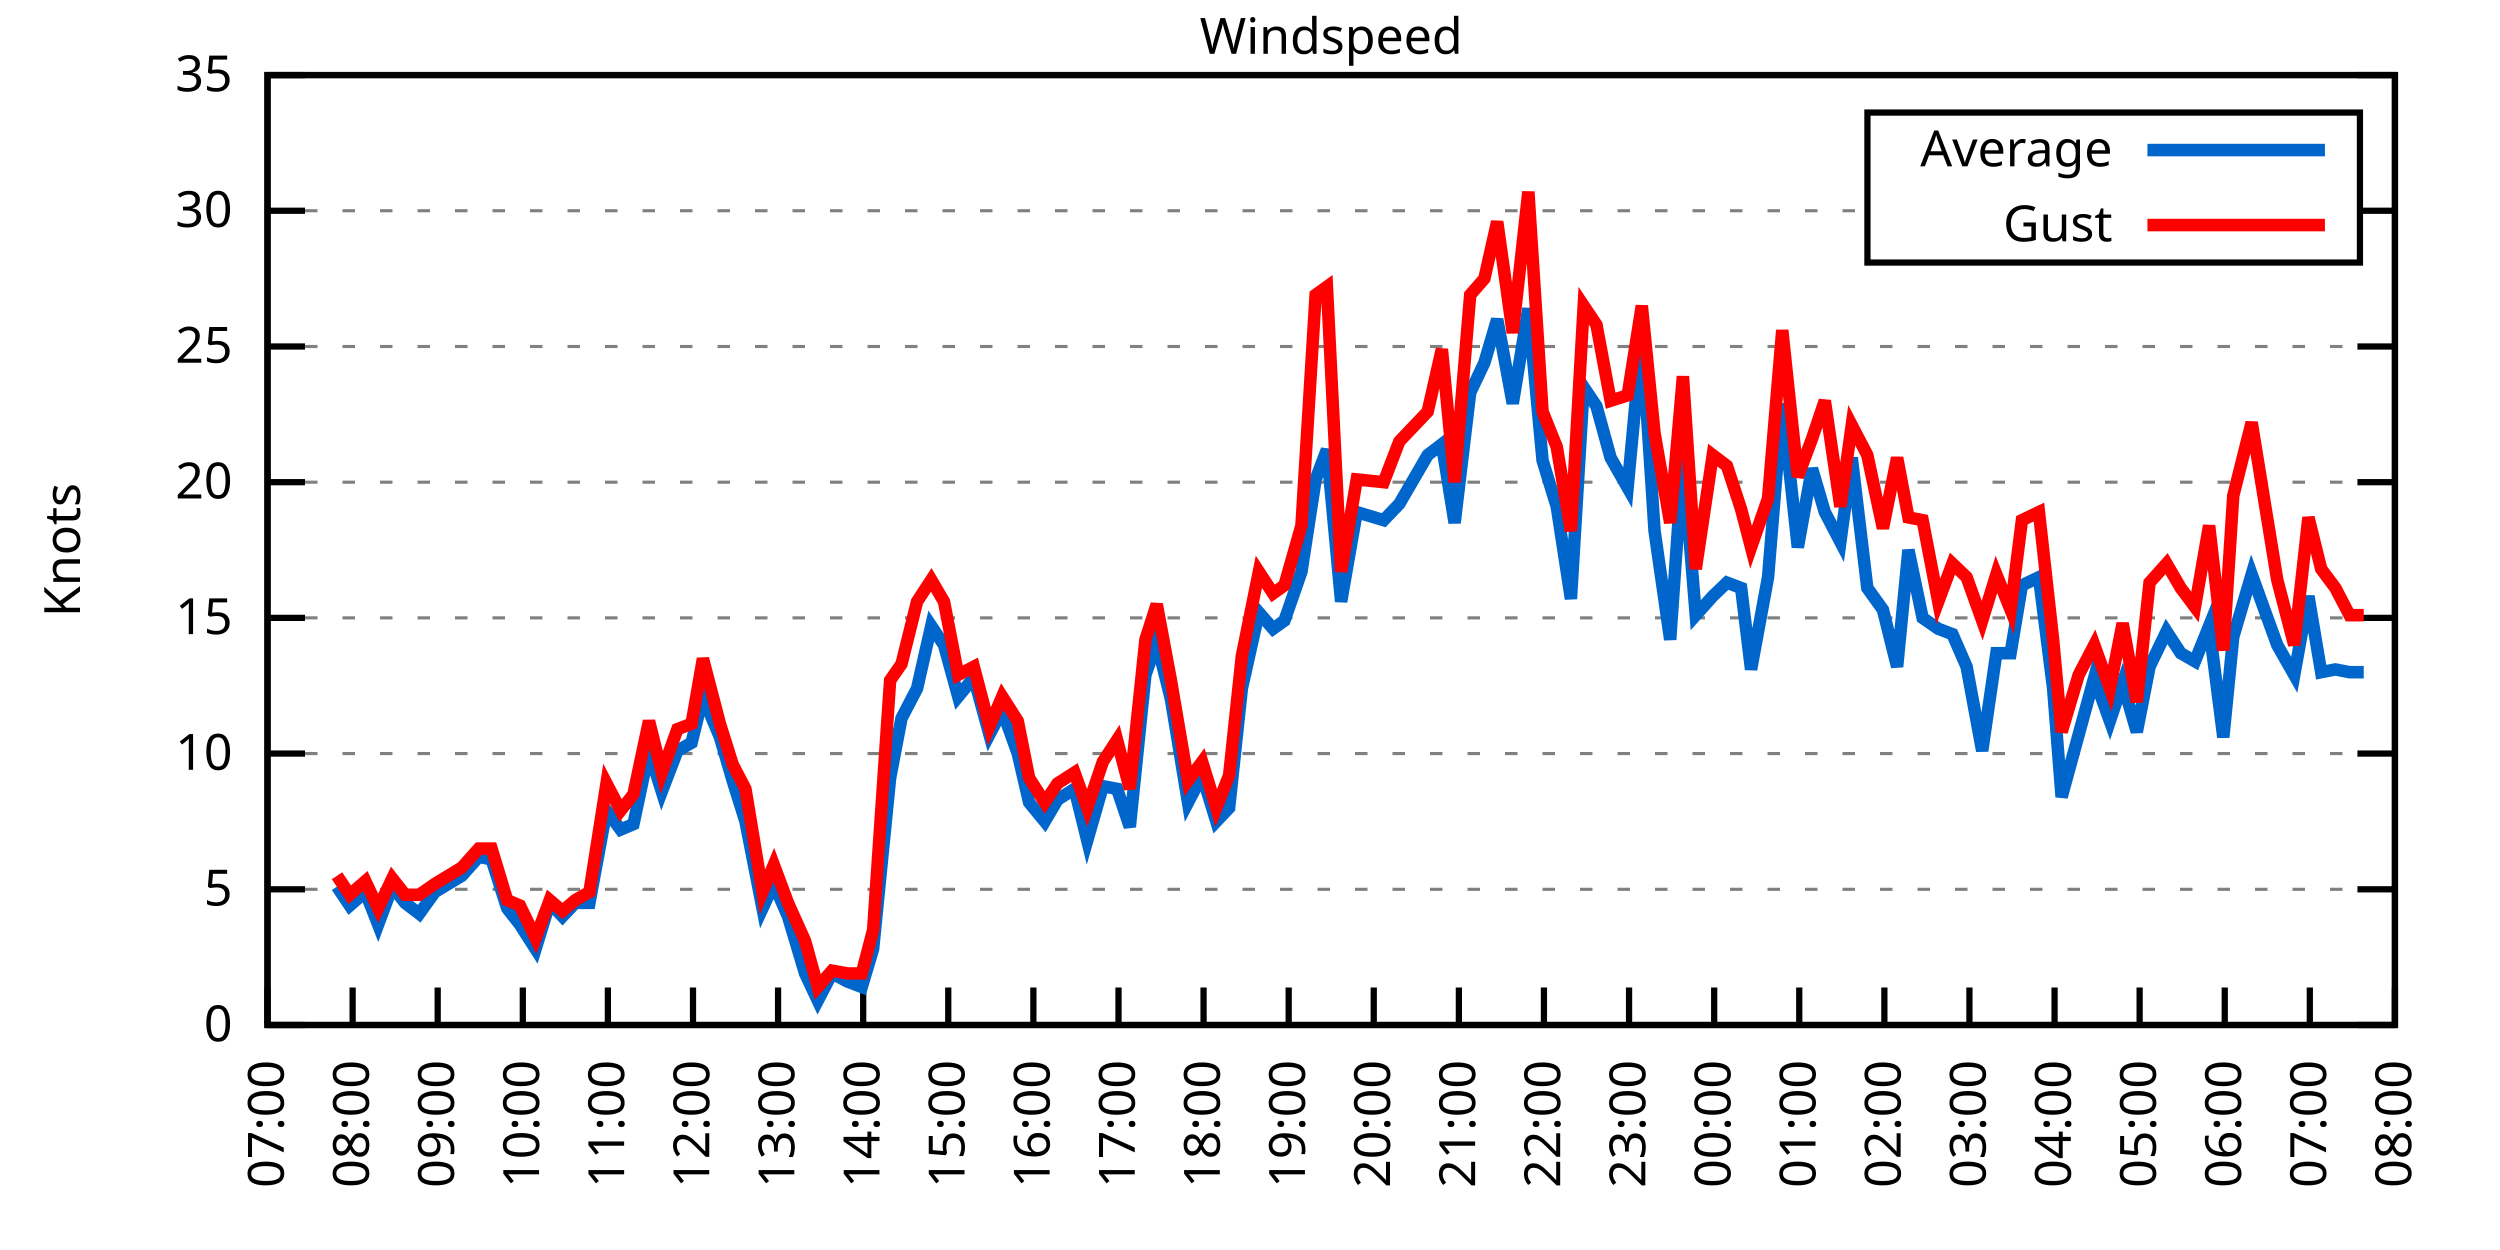
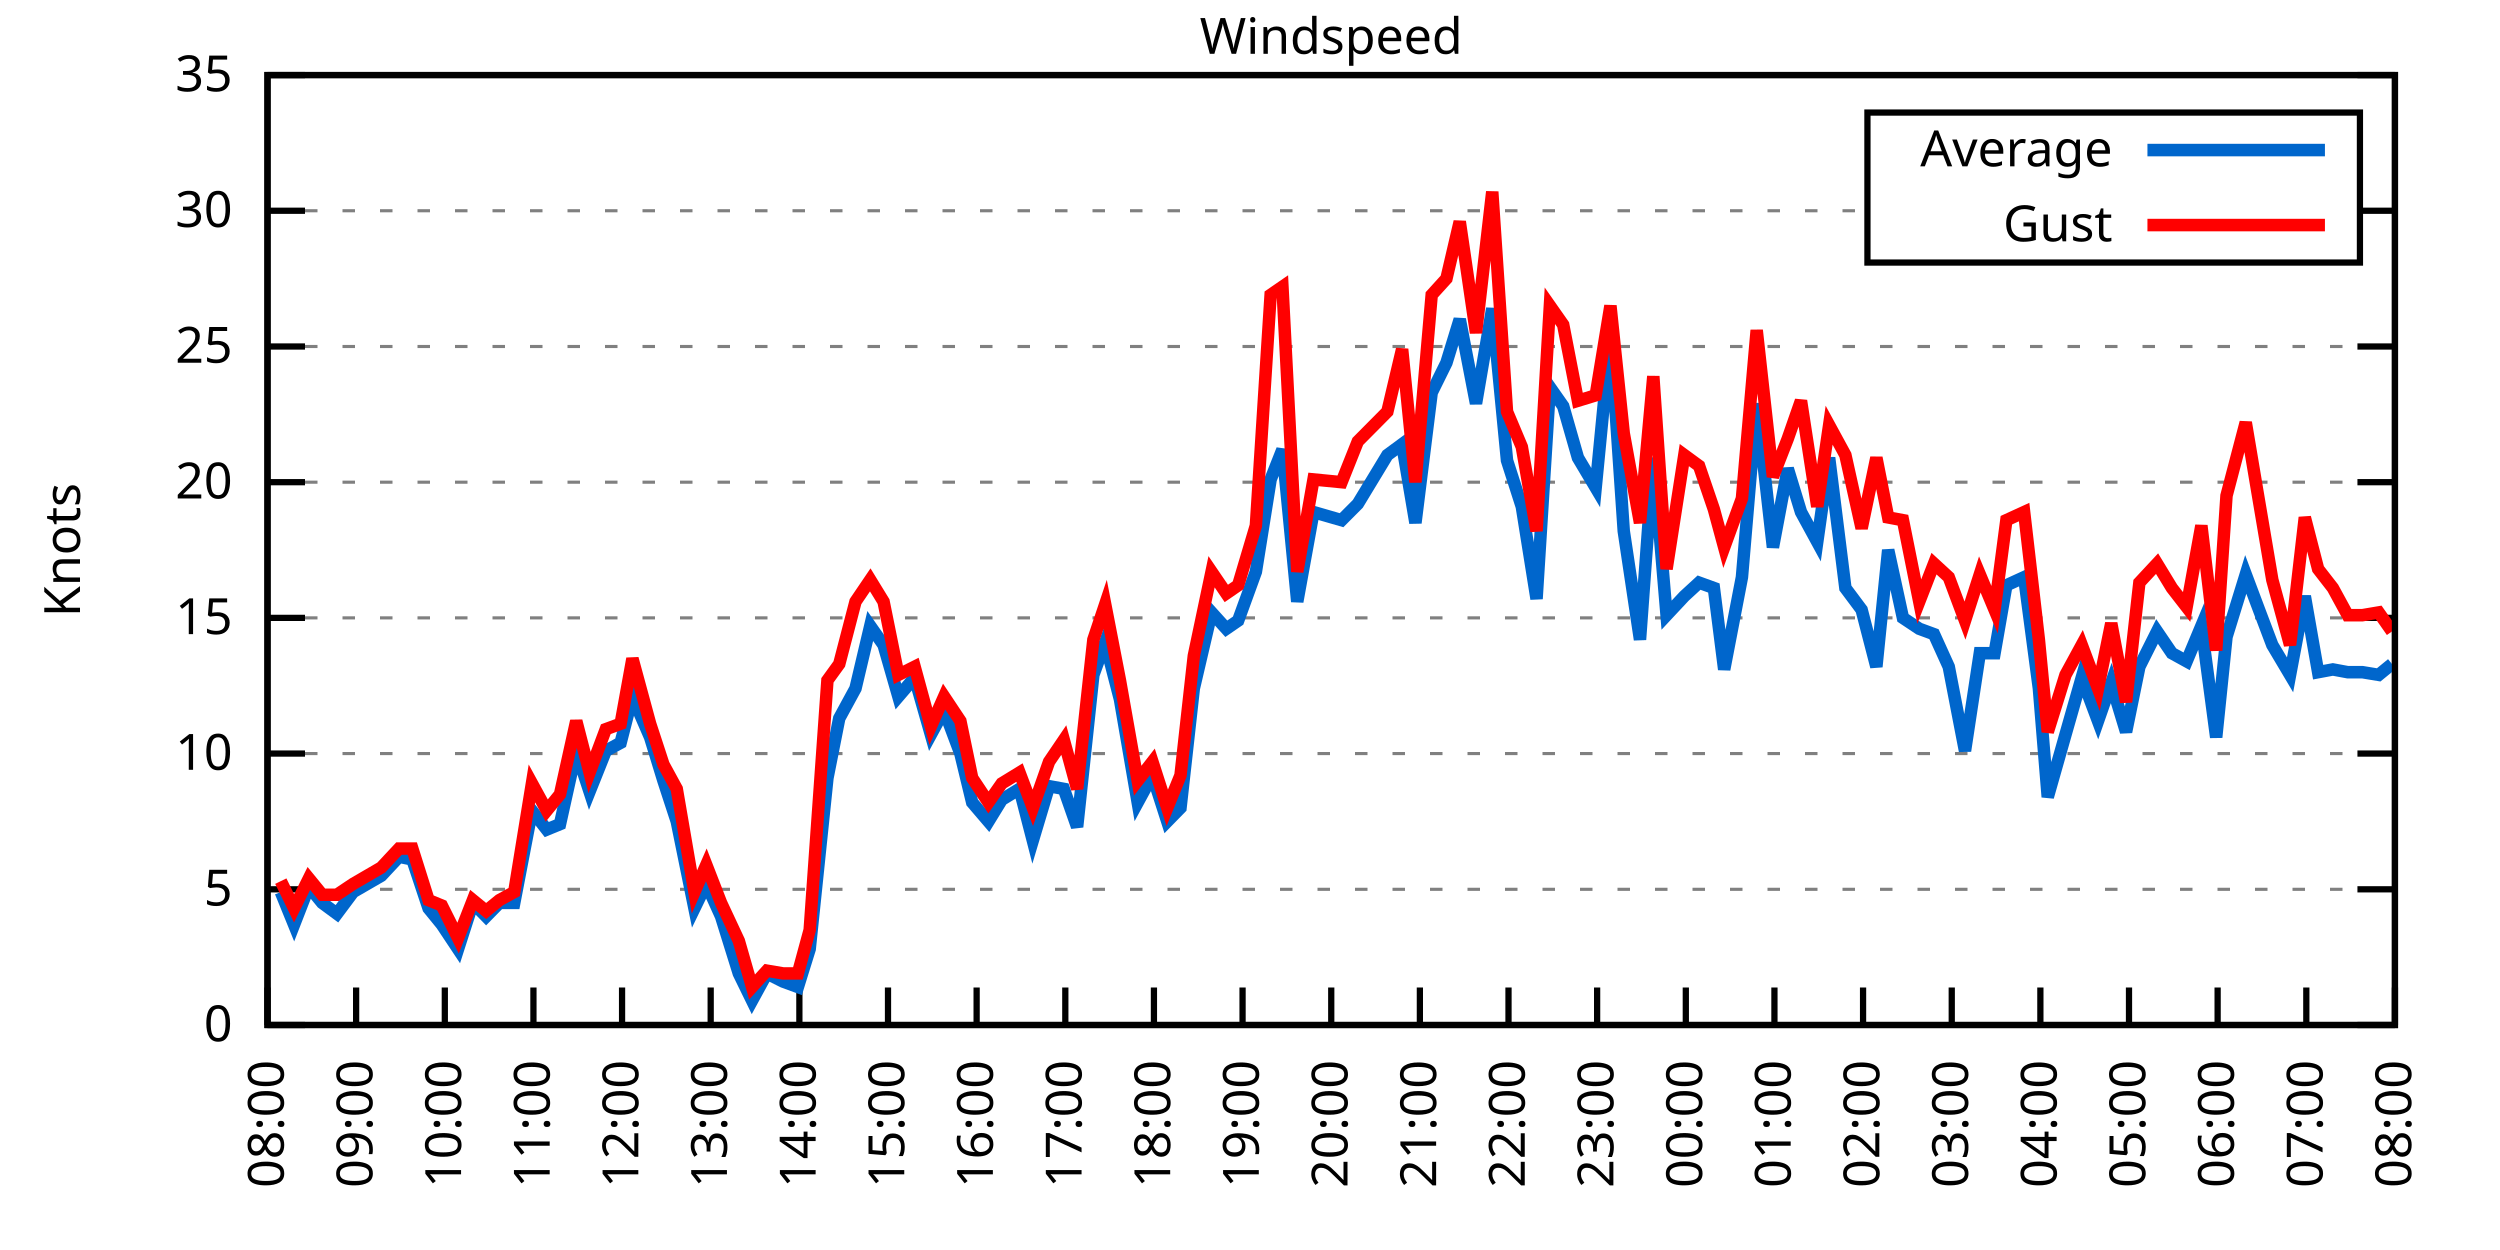
<svg xmlns="http://www.w3.org/2000/svg" xmlns:xlink="http://www.w3.org/1999/xlink" width="400" height="200" viewBox="0 0 400 200">
  <g id="gnuplot_canvas">
    <rect x="0" y="0" width="400" height="200" fill="none" />
    <defs>
      <circle id="gpDot" r="0.5" stroke-width="0.5" stroke="currentColor" />
      <path id="gpPt0" stroke-width="0.333" stroke="currentColor" d="M-1,0 h2 M0,-1 v2" />
      <path id="gpPt1" stroke-width="0.333" stroke="currentColor" d="M-1,-1 L1,1 M1,-1 L-1,1" />
      <path id="gpPt2" stroke-width="0.333" stroke="currentColor" d="M-1,0 L1,0 M0,-1 L0,1 M-1,-1 L1,1 M-1,1 L1,-1" />
      <rect id="gpPt3" stroke-width="0.333" stroke="currentColor" x="-1" y="-1" width="2" height="2" />
      <rect id="gpPt4" stroke-width="0.333" stroke="currentColor" fill="currentColor" x="-1" y="-1" width="2" height="2" />
      <circle id="gpPt5" stroke-width="0.333" stroke="currentColor" cx="0" cy="0" r="1" />
      <use xlink:href="#gpPt5" id="gpPt6" fill="currentColor" stroke="none" />
      <path id="gpPt7" stroke-width="0.333" stroke="currentColor" d="M0,-1.33 L-1.33,0.67 L1.33,0.67 z" />
      <use xlink:href="#gpPt7" id="gpPt8" fill="currentColor" stroke="none" />
      <use xlink:href="#gpPt7" id="gpPt9" stroke="currentColor" transform="rotate(180)" />
      <use xlink:href="#gpPt9" id="gpPt10" fill="currentColor" stroke="none" />
      <use xlink:href="#gpPt3" id="gpPt11" stroke="currentColor" transform="rotate(45)" />
      <use xlink:href="#gpPt11" id="gpPt12" fill="currentColor" stroke="none" />
      <path id="gpPt13" stroke-width="0.333" stroke="currentColor" d="M0,1.330 L1.265,0.411 L0.782,-1.067 L-0.782,-1.076 L-1.265,0.411 z" />
      <use xlink:href="#gpPt13" id="gpPt14" fill="currentColor" stroke="none" />
      <filter id="textbox" filterUnits="objectBoundingBox" x="0" y="0" height="1" width="1">
        <feFlood flood-color="white" flood-opacity="1" result="bgnd" />
        <feComposite in="SourceGraphic" in2="bgnd" operator="atop" />
      </filter>
      <filter id="greybox" filterUnits="objectBoundingBox" x="0" y="0" height="1" width="1">
        <feFlood flood-color="lightgrey" flood-opacity="1" result="grey" />
        <feComposite in="SourceGraphic" in2="grey" operator="atop" />
      </filter>
    </defs>
    <g fill="none" color="white" stroke="currentColor" stroke-width="1.00" stroke-linecap="butt" stroke-linejoin="miter">
</g>
    <g fill="none" color="black" stroke="currentColor" stroke-width="1.00" stroke-linecap="butt" stroke-linejoin="miter">
      <g stroke="none" shape-rendering="crispEdges">
        <polygon fill="rgb(255, 255, 255)" points="42.80,164.00 383.18,164.00 383.18,12.02 42.80,12.02 " />
      </g>
    </g>
    <g fill="none" color="black" stroke="currentColor" stroke-width="1.00" stroke-linecap="butt" stroke-linejoin="miter">
</g>
    <g fill="none" color="black" stroke="black" stroke-width="0.50" stroke-linecap="butt" stroke-linejoin="miter">
</g>
    <g fill="none" color="gray" stroke="currentColor" stroke-width="0.50" stroke-linecap="butt" stroke-linejoin="miter">
      <path stroke="gray" stroke-dasharray="2,4" class="gridline" d="M42.80,164.00 L383.19,164.00  " />
    </g>
    <g fill="none" color="gray" stroke="gray" stroke-width="1.00" stroke-linecap="butt" stroke-linejoin="miter">
</g>
    <g fill="none" color="black" stroke="currentColor" stroke-width="1.00" stroke-linecap="butt" stroke-linejoin="miter">
      <path stroke="black" d="M42.80,164.00 L48.80,164.00 M383.19,164.00 L377.19,164.00  " />
      <g transform="translate(37.20,166.60)" stroke="none" fill="black" font-family="Sans" font-size="8.00" text-anchor="end">
        <text>
          <tspan font-family="Sans"> 0</tspan>
        </text>
      </g>
    </g>
    <g fill="none" color="black" stroke="currentColor" stroke-width="1.00" stroke-linecap="butt" stroke-linejoin="miter">
</g>
    <g fill="none" color="black" stroke="black" stroke-width="0.50" stroke-linecap="butt" stroke-linejoin="miter">
</g>
    <g fill="none" color="gray" stroke="currentColor" stroke-width="0.50" stroke-linecap="butt" stroke-linejoin="miter">
      <path stroke="gray" stroke-dasharray="2,4" class="gridline" d="M42.80,142.29 L383.19,142.29  " />
    </g>
    <g fill="none" color="gray" stroke="gray" stroke-width="1.00" stroke-linecap="butt" stroke-linejoin="miter">
</g>
    <g fill="none" color="black" stroke="currentColor" stroke-width="1.00" stroke-linecap="butt" stroke-linejoin="miter">
      <path stroke="black" d="M42.80,142.29 L48.80,142.29 M383.19,142.29 L377.19,142.29  " />
      <g transform="translate(37.20,144.89)" stroke="none" fill="black" font-family="Sans" font-size="8.00" text-anchor="end">
        <text>
          <tspan font-family="Sans"> 5</tspan>
        </text>
      </g>
    </g>
    <g fill="none" color="black" stroke="currentColor" stroke-width="1.00" stroke-linecap="butt" stroke-linejoin="miter">
</g>
    <g fill="none" color="black" stroke="black" stroke-width="0.50" stroke-linecap="butt" stroke-linejoin="miter">
</g>
    <g fill="none" color="gray" stroke="currentColor" stroke-width="0.50" stroke-linecap="butt" stroke-linejoin="miter">
      <path stroke="gray" stroke-dasharray="2,4" class="gridline" d="M42.80,120.57 L383.19,120.57  " />
    </g>
    <g fill="none" color="gray" stroke="gray" stroke-width="1.00" stroke-linecap="butt" stroke-linejoin="miter">
</g>
    <g fill="none" color="black" stroke="currentColor" stroke-width="1.00" stroke-linecap="butt" stroke-linejoin="miter">
      <path stroke="black" d="M42.80,120.57 L48.80,120.57 M383.19,120.57 L377.19,120.57  " />
      <g transform="translate(37.20,123.17)" stroke="none" fill="black" font-family="Sans" font-size="8.00" text-anchor="end">
        <text>
          <tspan font-family="Sans"> 10</tspan>
        </text>
      </g>
    </g>
    <g fill="none" color="black" stroke="currentColor" stroke-width="1.00" stroke-linecap="butt" stroke-linejoin="miter">
</g>
    <g fill="none" color="black" stroke="black" stroke-width="0.50" stroke-linecap="butt" stroke-linejoin="miter">
</g>
    <g fill="none" color="gray" stroke="currentColor" stroke-width="0.50" stroke-linecap="butt" stroke-linejoin="miter">
      <path stroke="gray" stroke-dasharray="2,4" class="gridline" d="M42.80,98.86 L383.19,98.86  " />
    </g>
    <g fill="none" color="gray" stroke="gray" stroke-width="1.00" stroke-linecap="butt" stroke-linejoin="miter">
</g>
    <g fill="none" color="black" stroke="currentColor" stroke-width="1.00" stroke-linecap="butt" stroke-linejoin="miter">
      <path stroke="black" d="M42.80,98.86 L48.80,98.86 M383.19,98.86 L377.19,98.86  " />
      <g transform="translate(37.20,101.46)" stroke="none" fill="black" font-family="Sans" font-size="8.00" text-anchor="end">
        <text>
          <tspan font-family="Sans"> 15</tspan>
        </text>
      </g>
    </g>
    <g fill="none" color="black" stroke="currentColor" stroke-width="1.00" stroke-linecap="butt" stroke-linejoin="miter">
</g>
    <g fill="none" color="black" stroke="black" stroke-width="0.50" stroke-linecap="butt" stroke-linejoin="miter">
</g>
    <g fill="none" color="gray" stroke="currentColor" stroke-width="0.50" stroke-linecap="butt" stroke-linejoin="miter">
      <path stroke="gray" stroke-dasharray="2,4" class="gridline" d="M42.80,77.15 L383.19,77.15  " />
    </g>
    <g fill="none" color="gray" stroke="gray" stroke-width="1.00" stroke-linecap="butt" stroke-linejoin="miter">
</g>
    <g fill="none" color="black" stroke="currentColor" stroke-width="1.00" stroke-linecap="butt" stroke-linejoin="miter">
      <path stroke="black" d="M42.80,77.15 L48.80,77.15 M383.19,77.15 L377.19,77.15  " />
      <g transform="translate(37.20,79.75)" stroke="none" fill="black" font-family="Sans" font-size="8.00" text-anchor="end">
        <text>
          <tspan font-family="Sans"> 20</tspan>
        </text>
      </g>
    </g>
    <g fill="none" color="black" stroke="currentColor" stroke-width="1.00" stroke-linecap="butt" stroke-linejoin="miter">
</g>
    <g fill="none" color="black" stroke="black" stroke-width="0.50" stroke-linecap="butt" stroke-linejoin="miter">
</g>
    <g fill="none" color="gray" stroke="currentColor" stroke-width="0.50" stroke-linecap="butt" stroke-linejoin="miter">
      <path stroke="gray" stroke-dasharray="2,4" class="gridline" d="M42.80,55.44 L383.19,55.44  " />
    </g>
    <g fill="none" color="gray" stroke="gray" stroke-width="1.00" stroke-linecap="butt" stroke-linejoin="miter">
</g>
    <g fill="none" color="black" stroke="currentColor" stroke-width="1.00" stroke-linecap="butt" stroke-linejoin="miter">
      <path stroke="black" d="M42.80,55.44 L48.80,55.44 M383.19,55.44 L377.19,55.44  " />
      <g transform="translate(37.20,58.04)" stroke="none" fill="black" font-family="Sans" font-size="8.00" text-anchor="end">
        <text>
          <tspan font-family="Sans"> 25</tspan>
        </text>
      </g>
    </g>
    <g fill="none" color="black" stroke="currentColor" stroke-width="1.00" stroke-linecap="butt" stroke-linejoin="miter">
</g>
    <g fill="none" color="black" stroke="black" stroke-width="0.50" stroke-linecap="butt" stroke-linejoin="miter">
</g>
    <g fill="none" color="gray" stroke="currentColor" stroke-width="0.50" stroke-linecap="butt" stroke-linejoin="miter">
      <path stroke="gray" stroke-dasharray="2,4" class="gridline" d="M42.80,33.72 L298.79,33.72 M377.59,33.72 L383.19,33.72  " />
    </g>
    <g fill="none" color="gray" stroke="gray" stroke-width="1.00" stroke-linecap="butt" stroke-linejoin="miter">
</g>
    <g fill="none" color="black" stroke="currentColor" stroke-width="1.00" stroke-linecap="butt" stroke-linejoin="miter">
      <path stroke="black" d="M42.80,33.72 L48.80,33.72 M383.19,33.72 L377.19,33.72  " />
      <g transform="translate(37.20,36.32)" stroke="none" fill="black" font-family="Sans" font-size="8.00" text-anchor="end">
        <text>
          <tspan font-family="Sans"> 30</tspan>
        </text>
      </g>
    </g>
    <g fill="none" color="black" stroke="currentColor" stroke-width="1.00" stroke-linecap="butt" stroke-linejoin="miter">
</g>
    <g fill="none" color="black" stroke="black" stroke-width="0.50" stroke-linecap="butt" stroke-linejoin="miter">
</g>
    <g fill="none" color="gray" stroke="currentColor" stroke-width="0.50" stroke-linecap="butt" stroke-linejoin="miter">
      <path stroke="gray" stroke-dasharray="2,4" class="gridline" d="M42.80,12.01 L383.19,12.01  " />
    </g>
    <g fill="none" color="gray" stroke="gray" stroke-width="1.00" stroke-linecap="butt" stroke-linejoin="miter">
</g>
    <g fill="none" color="black" stroke="currentColor" stroke-width="1.00" stroke-linecap="butt" stroke-linejoin="miter">
      <path stroke="black" d="M42.80,12.01 L48.80,12.01 M383.19,12.01 L377.19,12.01  " />
      <g transform="translate(37.20,14.61)" stroke="none" fill="black" font-family="Sans" font-size="8.00" text-anchor="end">
        <text>
          <tspan font-family="Sans"> 35</tspan>
        </text>
      </g>
    </g>
    <g fill="none" color="black" stroke="currentColor" stroke-width="1.00" stroke-linecap="butt" stroke-linejoin="miter">
      <path stroke="black" d="M42.80,164.00 L42.80,158.00  " />
      <g transform="translate(45.40,169.60) rotate(270.00)" stroke="none" fill="black" font-family="Sans" font-size="8.00" text-anchor="end">
        <text>
-           <tspan font-family="Sans">07:00</tspan>
-         </text>
-       </g>
-     </g>
-     <g fill="none" color="black" stroke="currentColor" stroke-width="1.00" stroke-linecap="butt" stroke-linejoin="miter">
-       <path stroke="black" d="M56.42,164.00 L56.42,158.00  " />
-       <g transform="translate(59.02,169.60) rotate(270.00)" stroke="none" fill="black" font-family="Sans" font-size="8.00" text-anchor="end">
-         <text>
          <tspan font-family="Sans">08:00</tspan>
        </text>
      </g>
    </g>
    <g fill="none" color="black" stroke="currentColor" stroke-width="1.00" stroke-linecap="butt" stroke-linejoin="miter">
-       <path stroke="black" d="M70.03,164.00 L70.03,158.00  " />
-       <g transform="translate(72.63,169.60) rotate(270.00)" stroke="none" fill="black" font-family="Sans" font-size="8.00" text-anchor="end">
+       <path stroke="black" d="M56.98,164.00 L56.98,158.00  " />
+       <g transform="translate(59.58,169.60) rotate(270.00)" stroke="none" fill="black" font-family="Sans" font-size="8.00" text-anchor="end">
        <text>
          <tspan font-family="Sans">09:00</tspan>
        </text>
      </g>
    </g>
    <g fill="none" color="black" stroke="currentColor" stroke-width="1.00" stroke-linecap="butt" stroke-linejoin="miter">
-       <path stroke="black" d="M83.65,164.00 L83.65,158.00  " />
-       <g transform="translate(86.25,169.60) rotate(270.00)" stroke="none" fill="black" font-family="Sans" font-size="8.00" text-anchor="end">
+       <path stroke="black" d="M71.17,164.00 L71.17,158.00  " />
+       <g transform="translate(73.77,169.60) rotate(270.00)" stroke="none" fill="black" font-family="Sans" font-size="8.00" text-anchor="end">
        <text>
          <tspan font-family="Sans">10:00</tspan>
        </text>
      </g>
    </g>
    <g fill="none" color="black" stroke="currentColor" stroke-width="1.00" stroke-linecap="butt" stroke-linejoin="miter">
-       <path stroke="black" d="M97.26,164.00 L97.26,158.00  " />
-       <g transform="translate(99.86,169.60) rotate(270.00)" stroke="none" fill="black" font-family="Sans" font-size="8.00" text-anchor="end">
+       <path stroke="black" d="M85.35,164.00 L85.35,158.00  " />
+       <g transform="translate(87.95,169.60) rotate(270.00)" stroke="none" fill="black" font-family="Sans" font-size="8.00" text-anchor="end">
        <text>
          <tspan font-family="Sans">11:00</tspan>
        </text>
      </g>
    </g>
    <g fill="none" color="black" stroke="currentColor" stroke-width="1.00" stroke-linecap="butt" stroke-linejoin="miter">
-       <path stroke="black" d="M110.88,164.00 L110.88,158.00  " />
-       <g transform="translate(113.48,169.60) rotate(270.00)" stroke="none" fill="black" font-family="Sans" font-size="8.00" text-anchor="end">
+       <path stroke="black" d="M99.53,164.00 L99.53,158.00  " />
+       <g transform="translate(102.13,169.60) rotate(270.00)" stroke="none" fill="black" font-family="Sans" font-size="8.00" text-anchor="end">
        <text>
          <tspan font-family="Sans">12:00</tspan>
        </text>
      </g>
    </g>
    <g fill="none" color="black" stroke="currentColor" stroke-width="1.00" stroke-linecap="butt" stroke-linejoin="miter">
-       <path stroke="black" d="M124.49,164.00 L124.49,158.00  " />
-       <g transform="translate(127.09,169.60) rotate(270.00)" stroke="none" fill="black" font-family="Sans" font-size="8.00" text-anchor="end">
+       <path stroke="black" d="M113.71,164.00 L113.71,158.00  " />
+       <g transform="translate(116.31,169.60) rotate(270.00)" stroke="none" fill="black" font-family="Sans" font-size="8.00" text-anchor="end">
        <text>
          <tspan font-family="Sans">13:00</tspan>
        </text>
      </g>
    </g>
    <g fill="none" color="black" stroke="currentColor" stroke-width="1.00" stroke-linecap="butt" stroke-linejoin="miter">
-       <path stroke="black" d="M138.11,164.00 L138.11,158.00  " />
-       <g transform="translate(140.71,169.60) rotate(270.00)" stroke="none" fill="black" font-family="Sans" font-size="8.00" text-anchor="end">
+       <path stroke="black" d="M127.90,164.00 L127.90,158.00  " />
+       <g transform="translate(130.50,169.60) rotate(270.00)" stroke="none" fill="black" font-family="Sans" font-size="8.00" text-anchor="end">
        <text>
          <tspan font-family="Sans">14:00</tspan>
        </text>
      </g>
    </g>
    <g fill="none" color="black" stroke="currentColor" stroke-width="1.00" stroke-linecap="butt" stroke-linejoin="miter">
-       <path stroke="black" d="M151.72,164.00 L151.72,158.00  " />
-       <g transform="translate(154.32,169.60) rotate(270.00)" stroke="none" fill="black" font-family="Sans" font-size="8.00" text-anchor="end">
+       <path stroke="black" d="M142.08,164.00 L142.08,158.00  " />
+       <g transform="translate(144.68,169.60) rotate(270.00)" stroke="none" fill="black" font-family="Sans" font-size="8.00" text-anchor="end">
        <text>
          <tspan font-family="Sans">15:00</tspan>
        </text>
      </g>
    </g>
    <g fill="none" color="black" stroke="currentColor" stroke-width="1.00" stroke-linecap="butt" stroke-linejoin="miter">
-       <path stroke="black" d="M165.34,164.00 L165.34,158.00  " />
-       <g transform="translate(167.94,169.60) rotate(270.00)" stroke="none" fill="black" font-family="Sans" font-size="8.00" text-anchor="end">
+       <path stroke="black" d="M156.26,164.00 L156.26,158.00  " />
+       <g transform="translate(158.86,169.60) rotate(270.00)" stroke="none" fill="black" font-family="Sans" font-size="8.00" text-anchor="end">
        <text>
          <tspan font-family="Sans">16:00</tspan>
        </text>
      </g>
    </g>
    <g fill="none" color="black" stroke="currentColor" stroke-width="1.00" stroke-linecap="butt" stroke-linejoin="miter">
-       <path stroke="black" d="M178.96,164.00 L178.96,158.00  " />
-       <g transform="translate(181.56,169.60) rotate(270.00)" stroke="none" fill="black" font-family="Sans" font-size="8.00" text-anchor="end">
+       <path stroke="black" d="M170.45,164.00 L170.45,158.00  " />
+       <g transform="translate(173.05,169.60) rotate(270.00)" stroke="none" fill="black" font-family="Sans" font-size="8.00" text-anchor="end">
        <text>
          <tspan font-family="Sans">17:00</tspan>
        </text>
      </g>
    </g>
    <g fill="none" color="black" stroke="currentColor" stroke-width="1.00" stroke-linecap="butt" stroke-linejoin="miter">
-       <path stroke="black" d="M192.57,164.00 L192.57,158.00  " />
-       <g transform="translate(195.17,169.60) rotate(270.00)" stroke="none" fill="black" font-family="Sans" font-size="8.00" text-anchor="end">
+       <path stroke="black" d="M184.63,164.00 L184.63,158.00  " />
+       <g transform="translate(187.23,169.60) rotate(270.00)" stroke="none" fill="black" font-family="Sans" font-size="8.00" text-anchor="end">
        <text>
          <tspan font-family="Sans">18:00</tspan>
        </text>
      </g>
    </g>
    <g fill="none" color="black" stroke="currentColor" stroke-width="1.00" stroke-linecap="butt" stroke-linejoin="miter">
-       <path stroke="black" d="M206.19,164.00 L206.19,158.00  " />
-       <g transform="translate(208.79,169.60) rotate(270.00)" stroke="none" fill="black" font-family="Sans" font-size="8.00" text-anchor="end">
+       <path stroke="black" d="M198.81,164.00 L198.81,158.00  " />
+       <g transform="translate(201.41,169.60) rotate(270.00)" stroke="none" fill="black" font-family="Sans" font-size="8.00" text-anchor="end">
        <text>
          <tspan font-family="Sans">19:00</tspan>
        </text>
      </g>
    </g>
    <g fill="none" color="black" stroke="currentColor" stroke-width="1.00" stroke-linecap="butt" stroke-linejoin="miter">
-       <path stroke="black" d="M219.80,164.00 L219.80,158.00  " />
-       <g transform="translate(222.40,169.60) rotate(270.00)" stroke="none" fill="black" font-family="Sans" font-size="8.00" text-anchor="end">
+       <path stroke="black" d="M213.00,164.00 L213.00,158.00  " />
+       <g transform="translate(215.60,169.60) rotate(270.00)" stroke="none" fill="black" font-family="Sans" font-size="8.00" text-anchor="end">
        <text>
          <tspan font-family="Sans">20:00</tspan>
        </text>
      </g>
    </g>
    <g fill="none" color="black" stroke="currentColor" stroke-width="1.00" stroke-linecap="butt" stroke-linejoin="miter">
-       <path stroke="black" d="M233.42,164.00 L233.42,158.00  " />
-       <g transform="translate(236.02,169.60) rotate(270.00)" stroke="none" fill="black" font-family="Sans" font-size="8.00" text-anchor="end">
+       <path stroke="black" d="M227.18,164.00 L227.18,158.00  " />
+       <g transform="translate(229.78,169.60) rotate(270.00)" stroke="none" fill="black" font-family="Sans" font-size="8.00" text-anchor="end">
        <text>
          <tspan font-family="Sans">21:00</tspan>
        </text>
      </g>
    </g>
    <g fill="none" color="black" stroke="currentColor" stroke-width="1.00" stroke-linecap="butt" stroke-linejoin="miter">
-       <path stroke="black" d="M247.03,164.00 L247.03,158.00  " />
-       <g transform="translate(249.63,169.60) rotate(270.00)" stroke="none" fill="black" font-family="Sans" font-size="8.00" text-anchor="end">
+       <path stroke="black" d="M241.36,164.00 L241.36,158.00  " />
+       <g transform="translate(243.96,169.60) rotate(270.00)" stroke="none" fill="black" font-family="Sans" font-size="8.00" text-anchor="end">
        <text>
          <tspan font-family="Sans">22:00</tspan>
        </text>
      </g>
    </g>
    <g fill="none" color="black" stroke="currentColor" stroke-width="1.00" stroke-linecap="butt" stroke-linejoin="miter">
-       <path stroke="black" d="M260.65,164.00 L260.65,158.00  " />
-       <g transform="translate(263.25,169.60) rotate(270.00)" stroke="none" fill="black" font-family="Sans" font-size="8.00" text-anchor="end">
+       <path stroke="black" d="M255.54,164.00 L255.54,158.00  " />
+       <g transform="translate(258.14,169.60) rotate(270.00)" stroke="none" fill="black" font-family="Sans" font-size="8.00" text-anchor="end">
        <text>
          <tspan font-family="Sans">23:00</tspan>
        </text>
      </g>
    </g>
    <g fill="none" color="black" stroke="currentColor" stroke-width="1.00" stroke-linecap="butt" stroke-linejoin="miter">
-       <path stroke="black" d="M274.27,164.00 L274.27,158.00  " />
-       <g transform="translate(276.87,169.60) rotate(270.00)" stroke="none" fill="black" font-family="Sans" font-size="8.00" text-anchor="end">
+       <path stroke="black" d="M269.73,164.00 L269.73,158.00  " />
+       <g transform="translate(272.33,169.60) rotate(270.00)" stroke="none" fill="black" font-family="Sans" font-size="8.00" text-anchor="end">
        <text>
          <tspan font-family="Sans">00:00</tspan>
        </text>
      </g>
    </g>
    <g fill="none" color="black" stroke="currentColor" stroke-width="1.00" stroke-linecap="butt" stroke-linejoin="miter">
-       <path stroke="black" d="M287.88,164.00 L287.88,158.00  " />
-       <g transform="translate(290.48,169.60) rotate(270.00)" stroke="none" fill="black" font-family="Sans" font-size="8.00" text-anchor="end">
+       <path stroke="black" d="M283.91,164.00 L283.91,158.00  " />
+       <g transform="translate(286.51,169.60) rotate(270.00)" stroke="none" fill="black" font-family="Sans" font-size="8.00" text-anchor="end">
        <text>
          <tspan font-family="Sans">01:00</tspan>
        </text>
      </g>
    </g>
    <g fill="none" color="black" stroke="currentColor" stroke-width="1.00" stroke-linecap="butt" stroke-linejoin="miter">
-       <path stroke="black" d="M301.50,164.00 L301.50,158.00  " />
-       <g transform="translate(304.10,169.60) rotate(270.00)" stroke="none" fill="black" font-family="Sans" font-size="8.00" text-anchor="end">
+       <path stroke="black" d="M298.09,164.00 L298.09,158.00  " />
+       <g transform="translate(300.69,169.60) rotate(270.00)" stroke="none" fill="black" font-family="Sans" font-size="8.00" text-anchor="end">
        <text>
          <tspan font-family="Sans">02:00</tspan>
        </text>
      </g>
    </g>
    <g fill="none" color="black" stroke="currentColor" stroke-width="1.00" stroke-linecap="butt" stroke-linejoin="miter">
-       <path stroke="black" d="M315.11,164.00 L315.11,158.00  " />
-       <g transform="translate(317.71,169.60) rotate(270.00)" stroke="none" fill="black" font-family="Sans" font-size="8.00" text-anchor="end">
+       <path stroke="black" d="M312.28,164.00 L312.28,158.00  " />
+       <g transform="translate(314.88,169.60) rotate(270.00)" stroke="none" fill="black" font-family="Sans" font-size="8.00" text-anchor="end">
        <text>
          <tspan font-family="Sans">03:00</tspan>
        </text>
      </g>
    </g>
    <g fill="none" color="black" stroke="currentColor" stroke-width="1.00" stroke-linecap="butt" stroke-linejoin="miter">
-       <path stroke="black" d="M328.73,164.00 L328.73,158.00  " />
-       <g transform="translate(331.33,169.60) rotate(270.00)" stroke="none" fill="black" font-family="Sans" font-size="8.00" text-anchor="end">
+       <path stroke="black" d="M326.46,164.00 L326.46,158.00  " />
+       <g transform="translate(329.06,169.60) rotate(270.00)" stroke="none" fill="black" font-family="Sans" font-size="8.00" text-anchor="end">
        <text>
          <tspan font-family="Sans">04:00</tspan>
        </text>
      </g>
    </g>
    <g fill="none" color="black" stroke="currentColor" stroke-width="1.00" stroke-linecap="butt" stroke-linejoin="miter">
-       <path stroke="black" d="M342.34,164.00 L342.34,158.00  " />
-       <g transform="translate(344.94,169.60) rotate(270.00)" stroke="none" fill="black" font-family="Sans" font-size="8.00" text-anchor="end">
+       <path stroke="black" d="M340.64,164.00 L340.64,158.00  " />
+       <g transform="translate(343.24,169.60) rotate(270.00)" stroke="none" fill="black" font-family="Sans" font-size="8.00" text-anchor="end">
        <text>
          <tspan font-family="Sans">05:00</tspan>
        </text>
      </g>
    </g>
    <g fill="none" color="black" stroke="currentColor" stroke-width="1.00" stroke-linecap="butt" stroke-linejoin="miter">
-       <path stroke="black" d="M355.96,164.00 L355.96,158.00  " />
-       <g transform="translate(358.56,169.60) rotate(270.00)" stroke="none" fill="black" font-family="Sans" font-size="8.00" text-anchor="end">
+       <path stroke="black" d="M354.82,164.00 L354.82,158.00  " />
+       <g transform="translate(357.42,169.60) rotate(270.00)" stroke="none" fill="black" font-family="Sans" font-size="8.00" text-anchor="end">
        <text>
          <tspan font-family="Sans">06:00</tspan>
        </text>
      </g>
    </g>
    <g fill="none" color="black" stroke="currentColor" stroke-width="1.00" stroke-linecap="butt" stroke-linejoin="miter">
-       <path stroke="black" d="M369.57,164.00 L369.57,158.00  " />
-       <g transform="translate(372.17,169.60) rotate(270.00)" stroke="none" fill="black" font-family="Sans" font-size="8.00" text-anchor="end">
+       <path stroke="black" d="M369.01,164.00 L369.01,158.00  " />
+       <g transform="translate(371.61,169.60) rotate(270.00)" stroke="none" fill="black" font-family="Sans" font-size="8.00" text-anchor="end">
        <text>
          <tspan font-family="Sans">07:00</tspan>
        </text>
      </g>
    </g>
    <g fill="none" color="black" stroke="currentColor" stroke-width="1.00" stroke-linecap="butt" stroke-linejoin="miter">
      <path stroke="black" d="M383.19,164.00 L383.19,158.00  " />
      <g transform="translate(385.79,169.60) rotate(270.00)" stroke="none" fill="black" font-family="Sans" font-size="8.00" text-anchor="end">
        <text>
          <tspan font-family="Sans">08:00</tspan>
        </text>
      </g>
    </g>
    <g fill="none" color="black" stroke="currentColor" stroke-width="1.00" stroke-linecap="butt" stroke-linejoin="miter">
</g>
    <g fill="none" color="black" stroke="currentColor" stroke-width="1.00" stroke-linecap="butt" stroke-linejoin="miter">
      <path stroke="black" d="M42.80,12.01 L42.80,164.00 L383.19,164.00 L383.19,12.01 L42.80,12.01 Z  " />
    </g>
    <g fill="none" color="black" stroke="currentColor" stroke-width="1.00" stroke-linecap="butt" stroke-linejoin="miter">
</g>
    <g fill="none" color="black" stroke="currentColor" stroke-width="1.00" stroke-linecap="butt" stroke-linejoin="miter">
      <path stroke="black" d="M298.79,42.01 L298.79,18.01 L377.59,18.01 L377.59,42.01 L298.79,42.01 Z  " />
    </g>
    <g id="Windspeed_plot_1">
      <g fill="none" color="white" stroke="black" stroke-width="2.00" stroke-linecap="butt" stroke-linejoin="miter">
</g>
      <g fill="none" color="black" stroke="currentColor" stroke-width="2.00" stroke-linecap="butt" stroke-linejoin="miter">
        <g transform="translate(337.99,26.61)" stroke="none" fill="black" font-family="Sans" font-size="8.00" text-anchor="end">
          <text>
            <tspan font-family="Sans">Average</tspan>
          </text>
        </g>
      </g>
      <g fill="none" color="black" stroke="currentColor" stroke-width="2.00" stroke-linecap="butt" stroke-linejoin="miter">
-         <path stroke="rgb(  0, 102, 204)" d="M343.59,24.01 L371.99,24.01 M53.92,141.85 L55.96,144.89 L58.46,142.72 L60.50,147.93 L62.77,141.85 L64.81,144.46   L67.08,146.20 L69.58,142.72 L73.89,140.12 L76.61,137.08 L78.65,137.51 L81.15,145.33 L83.19,147.93 L85.69,151.84   L87.96,144.46 L90.00,146.63 L92.04,144.46 L94.31,144.46 L97.04,129.69 L99.30,132.73 L101.35,131.86 L103.84,120.14   L105.89,126.65 L108.38,120.14 L110.65,118.84 L112.47,111.45 L115.19,117.97 L117.23,124.92 L119.27,131.43 L122.00,145.33   L123.81,141.42 L126.08,146.63 L128.81,155.75 L130.85,160.09 L133.12,155.75 L135.61,157.05 L137.88,157.92 L139.70,151.84   L142.42,124.48 L144.24,114.93 L146.73,110.15 L149.00,100.16 L151.04,103.20 L153.31,111.45 L155.81,108.42 L158.31,117.53   L160.35,113.63 L162.84,120.57 L164.66,128.39 L167.16,131.43 L169.20,127.96 L171.92,126.22 L173.96,134.47 L176.46,125.79   L178.73,126.22 L180.77,132.30 L183.27,107.98 L185.08,102.77 L187.35,111.89 L190.08,128.39 L192.34,124.05 L194.61,131.43   L196.66,129.26 L198.70,110.15 L201.42,97.99 L203.69,100.60 L205.51,99.30 L208.23,91.48 L210.50,76.71 L212.31,71.94   L214.58,96.26 L217.08,81.93 L221.39,83.23 L223.89,80.62 L228.43,72.81 L230.70,71.07 L232.74,83.66 L235.23,62.82   L237.50,58.04 L239.55,51.09 L242.04,64.56 L244.54,49.36 L246.81,73.67 L249.08,81.06 L251.35,95.82 L253.39,61.95   L255.43,64.99 L257.70,73.24 L260.42,78.02 L262.69,53.70 L264.73,84.97 L267.23,102.34 L269.27,73.24 L271.32,98.43   L274.04,95.39 L276.31,93.22 L278.58,94.08 L280.17,107.11 L282.89,92.35 L285.16,64.56 L287.65,87.57 L289.92,74.98   L291.97,81.93 L294.46,86.70 L296.28,73.24 L298.77,94.08 L301.27,97.56 L303.54,106.68 L305.35,88.00 L307.62,98.86   L310.12,100.60 L312.39,101.47 L314.66,106.68 L317.15,120.14 L319.42,104.51 L321.69,104.51 L323.51,93.65 L326.23,92.35   L328.50,110.15 L329.86,127.52 L332.59,117.53 L335.08,108.42 L337.58,115.36 L339.62,109.28 L341.89,117.10 L343.93,106.68   L346.65,101.03 L348.92,104.51 L351.19,105.81 L353.46,100.16 L355.73,117.97 L357.32,101.90 L360.27,91.91 L362.31,97.56   L364.36,103.20 L367.08,107.98 L369.35,95.39 L371.39,107.55 L373.66,107.11 L375.93,107.55 L378.20,107.55  " />
+         <path stroke="rgb(  0, 102, 204)" d="M343.59,24.01 L371.99,24.01 M44.93,142.72 L47.05,147.93 L49.42,141.85 L51.55,144.46 L53.91,146.20 L56.51,142.72   L61.00,140.12 L63.84,137.08 L65.97,137.51 L68.57,145.33 L70.69,147.93 L73.29,151.84 L75.66,144.46 L77.78,146.63   L79.91,144.46 L82.28,144.46 L85.11,129.69 L87.48,132.73 L89.60,131.86 L92.20,120.14 L94.33,126.65 L96.93,120.14   L99.30,118.84 L101.19,111.45 L104.02,117.97 L106.15,124.92 L108.28,131.43 L111.11,145.33 L113.01,141.42 L115.37,146.63   L118.21,155.75 L120.33,160.09 L122.70,155.75 L125.30,157.05 L127.66,157.92 L129.55,151.84 L132.39,124.48 L134.28,114.93   L136.88,110.15 L139.24,100.16 L141.37,103.20 L143.74,111.45 L146.34,108.42 L148.94,117.53 L151.06,113.63 L153.66,120.57   L155.55,128.39 L158.15,131.43 L160.28,127.96 L163.12,126.22 L165.25,134.47 L167.85,125.79 L170.21,126.22 L172.34,132.30   L174.94,107.98 L176.83,102.77 L179.19,111.89 L182.03,128.39 L184.39,124.05 L186.76,131.43 L188.88,129.26 L191.01,110.15   L193.85,97.99 L196.21,100.60 L198.10,99.30 L200.94,91.48 L203.30,76.71 L205.19,71.94 L207.56,96.26 L210.16,81.93   L214.65,83.23 L217.25,80.62 L221.98,72.81 L224.34,71.07 L226.47,83.66 L229.07,62.82 L231.43,58.04 L233.56,51.09   L236.16,64.56 L238.76,49.36 L241.12,73.67 L243.49,81.06 L245.85,95.82 L247.98,61.95 L250.11,64.99 L252.47,73.24   L255.31,78.02 L257.67,53.70 L259.80,84.97 L262.40,102.34 L264.53,73.24 L266.65,98.43 L269.49,95.39 L271.85,93.22   L274.22,94.08 L275.87,107.11 L278.71,92.35 L281.07,64.56 L283.67,87.57 L286.04,74.98 L288.16,81.93 L290.76,86.70   L292.66,73.24 L295.26,94.08 L297.86,97.56 L300.22,106.68 L302.11,88.00 L304.47,98.86 L307.08,100.60 L309.44,101.47   L311.80,106.68 L314.40,120.14 L316.77,104.51 L319.13,104.51 L321.02,93.65 L323.86,92.35 L326.22,110.15 L327.64,127.52   L330.48,117.53 L333.08,108.42 L335.68,115.36 L337.80,109.28 L340.17,117.10 L342.30,106.68 L345.13,101.03 L347.50,104.51   L349.86,105.81 L352.22,100.16 L354.59,117.97 L356.24,101.90 L359.32,91.91 L361.44,97.56 L363.57,103.20 L366.41,107.98   L368.77,95.39 L370.90,107.55 L373.26,107.11 L375.63,107.55 L377.99,107.55 L380.59,107.98 L382.72,106.24  " />
      </g>
    </g>
    <g id="Windspeed_plot_2">
      <g fill="none" color="black" stroke="currentColor" stroke-width="2.00" stroke-linecap="butt" stroke-linejoin="miter">
        <g transform="translate(337.99,38.61)" stroke="none" fill="black" font-family="Sans" font-size="8.00" text-anchor="end">
          <text>
            <tspan font-family="Sans">Gust</tspan>
          </text>
        </g>
      </g>
      <g fill="none" color="black" stroke="currentColor" stroke-width="2.00" stroke-linecap="butt" stroke-linejoin="miter">
-         <path stroke="rgb(255,   0,   0)" d="M343.59,36.01 L371.99,36.01 M53.92,140.12 L55.96,143.16 L58.46,140.98 L60.50,145.33 L62.77,140.55 L64.81,143.16   L67.08,143.16 L69.58,141.42 L73.89,138.81 L76.61,135.77 L78.65,135.77 L81.15,144.02 L83.19,144.89 L85.69,150.10   L87.96,144.02 L90.00,145.76 L92.04,144.02 L94.31,142.72 L97.04,125.35 L99.30,129.69 L101.35,127.09 L103.84,115.36   L105.89,123.61 L108.38,116.67 L110.65,115.80 L112.47,105.38 L115.19,115.80 L117.23,122.31 L119.27,126.22 L122.00,142.72   L123.81,138.38 L126.08,144.46 L128.81,150.54 L130.85,157.92 L133.12,155.31 L135.61,155.75 L137.88,155.75 L139.70,148.80   L142.42,108.85 L144.24,106.24 L146.73,96.26 L149.00,92.78 L151.04,96.26 L153.31,107.98 L155.81,106.68 L158.31,116.23   L160.35,111.45 L162.84,115.36 L164.66,124.48 L167.16,128.39 L169.20,125.35 L171.92,123.61 L173.96,129.26 L176.46,121.88   L178.73,118.40 L180.77,126.22 L183.27,102.34 L185.08,96.69 L187.35,108.85 L190.08,124.92 L192.34,121.88 L194.61,129.26   L196.66,124.05 L198.70,104.94 L201.42,91.48 L203.69,94.95 L205.51,93.65 L208.23,84.10 L210.50,47.18 L212.31,45.88   L214.58,91.48 L217.08,76.71 L221.39,77.15 L223.89,70.63 L228.43,65.86 L230.70,55.87 L232.74,77.15 L235.23,47.18   L237.50,44.58 L239.55,35.46 L242.04,53.26 L244.54,30.68 L246.81,65.86 L249.08,71.50 L251.35,84.97 L253.39,48.92   L255.43,51.96 L257.70,64.12 L260.42,63.25 L262.69,48.92 L264.73,69.33 L267.23,83.66 L269.27,60.21 L271.32,91.04   L274.04,72.81 L276.31,74.54 L278.58,81.49 L280.17,87.57 L282.89,79.75 L285.16,52.83 L287.65,76.28 L289.92,70.20   L291.97,64.12 L294.46,81.06 L296.28,68.03 L298.77,72.81 L301.27,84.53 L303.54,73.24 L305.35,82.79 L307.62,83.23   L310.12,96.26 L312.39,90.18 L314.66,92.35 L317.15,99.30 L319.42,91.91 L321.69,97.56 L323.51,83.23 L326.23,81.93   L328.50,102.34 L329.86,117.10 L332.59,107.98 L335.08,103.20 L337.58,110.15 L339.62,99.73 L341.89,112.32 L343.93,93.22   L346.65,90.18 L348.92,94.08 L351.19,97.12 L353.46,84.10 L355.73,104.07 L357.32,79.32 L360.27,67.59 L362.31,80.19   L364.36,92.78 L367.08,103.20 L369.35,82.79 L371.39,91.04 L373.66,94.08 L375.93,98.43 L378.20,98.43  " />
+         <path stroke="rgb(255,   0,   0)" d="M343.59,36.01 L371.99,36.01 M44.93,140.98 L47.05,145.33 L49.42,140.55 L51.55,143.16 L53.91,143.16 L56.51,141.42   L61.00,138.81 L63.84,135.77 L65.97,135.77 L68.57,144.02 L70.69,144.89 L73.29,150.10 L75.66,144.02 L77.78,145.76   L79.91,144.02 L82.28,142.72 L85.11,125.35 L87.48,129.69 L89.60,127.09 L92.20,115.36 L94.33,123.61 L96.93,116.67   L99.30,115.80 L101.19,105.38 L104.02,115.80 L106.15,122.31 L108.28,126.22 L111.11,142.72 L113.01,138.38 L115.37,144.46   L118.21,150.54 L120.33,157.92 L122.70,155.31 L125.30,155.75 L127.66,155.75 L129.55,148.80 L132.39,108.85 L134.28,106.24   L136.88,96.26 L139.24,92.78 L141.37,96.26 L143.74,107.98 L146.34,106.68 L148.94,116.23 L151.06,111.45 L153.66,115.36   L155.55,124.48 L158.15,128.39 L160.28,125.35 L163.12,123.61 L165.25,129.26 L167.85,121.88 L170.21,118.40 L172.34,126.22   L174.94,102.34 L176.83,96.69 L179.19,108.85 L182.03,124.92 L184.39,121.88 L186.76,129.26 L188.88,124.05 L191.01,104.94   L193.85,91.48 L196.21,94.95 L198.10,93.65 L200.94,84.10 L203.30,47.18 L205.19,45.88 L207.56,91.48 L210.16,76.71   L214.65,77.15 L217.25,70.63 L221.98,65.86 L224.34,55.87 L226.47,77.15 L229.07,47.18 L231.43,44.58 L233.56,35.46   L236.16,53.26 L238.76,30.68 L241.12,65.86 L243.49,71.50 L245.85,84.97 L247.98,48.92 L250.11,51.96 L252.47,64.12   L255.31,63.25 L257.67,48.92 L259.80,69.33 L262.40,83.66 L264.53,60.21 L266.65,91.04 L269.49,72.81 L271.85,74.54   L274.22,81.49 L275.87,87.57 L278.71,79.75 L281.07,52.83 L283.67,76.28 L286.04,70.20 L288.16,64.12 L290.76,81.06   L292.66,68.03 L295.26,72.81 L297.86,84.53 L300.22,73.24 L302.11,82.79 L304.47,83.23 L307.08,96.26 L309.44,90.18   L311.80,92.35 L314.40,99.30 L316.77,91.91 L319.13,97.56 L321.02,83.23 L323.86,81.93 L326.22,102.34 L327.64,117.10   L330.48,107.98 L333.08,103.20 L335.68,110.15 L337.80,99.73 L340.17,112.32 L342.30,93.22 L345.13,90.18 L347.50,94.08   L349.86,97.12 L352.22,84.10 L354.59,104.07 L356.24,79.32 L359.32,67.59 L361.44,80.19 L363.57,92.78 L366.41,103.20   L368.77,82.79 L370.90,91.04 L373.26,94.08 L375.63,98.43 L377.99,98.43 L380.59,97.99 L382.72,101.03  " />
      </g>
    </g>
    <g fill="none" color="black" stroke="currentColor" stroke-width="2.00" stroke-linecap="butt" stroke-linejoin="miter">
</g>
    <g fill="none" color="black" stroke="black" stroke-width="1.00" stroke-linecap="butt" stroke-linejoin="miter">
</g>
    <g fill="none" color="black" stroke="currentColor" stroke-width="1.00" stroke-linecap="butt" stroke-linejoin="miter">
      <path stroke="black" d="M42.80,12.01 L42.80,164.00 L383.19,164.00 L383.19,12.01 L42.80,12.01 Z  " />
      <g transform="translate(12.80,88.01) rotate(270.00)" stroke="none" fill="black" font-family="Sans" font-size="8.00" text-anchor="middle">
        <text>
          <tspan font-family="Sans">Knots</tspan>
        </text>
      </g>
    </g>
    <g fill="none" color="black" stroke="currentColor" stroke-width="1.00" stroke-linecap="butt" stroke-linejoin="miter">
</g>
    <g fill="none" color="black" stroke="currentColor" stroke-width="1.00" stroke-linecap="butt" stroke-linejoin="miter">
      <g transform="translate(212.99,8.61)" stroke="none" fill="black" font-family="Sans" font-size="8.00" text-anchor="middle">
        <text>
          <tspan font-family="Sans">Windspeed</tspan>
        </text>
      </g>
    </g>
    <g fill="none" color="black" stroke="currentColor" stroke-width="1.00" stroke-linecap="butt" stroke-linejoin="miter">
</g>
  </g>
</svg>
